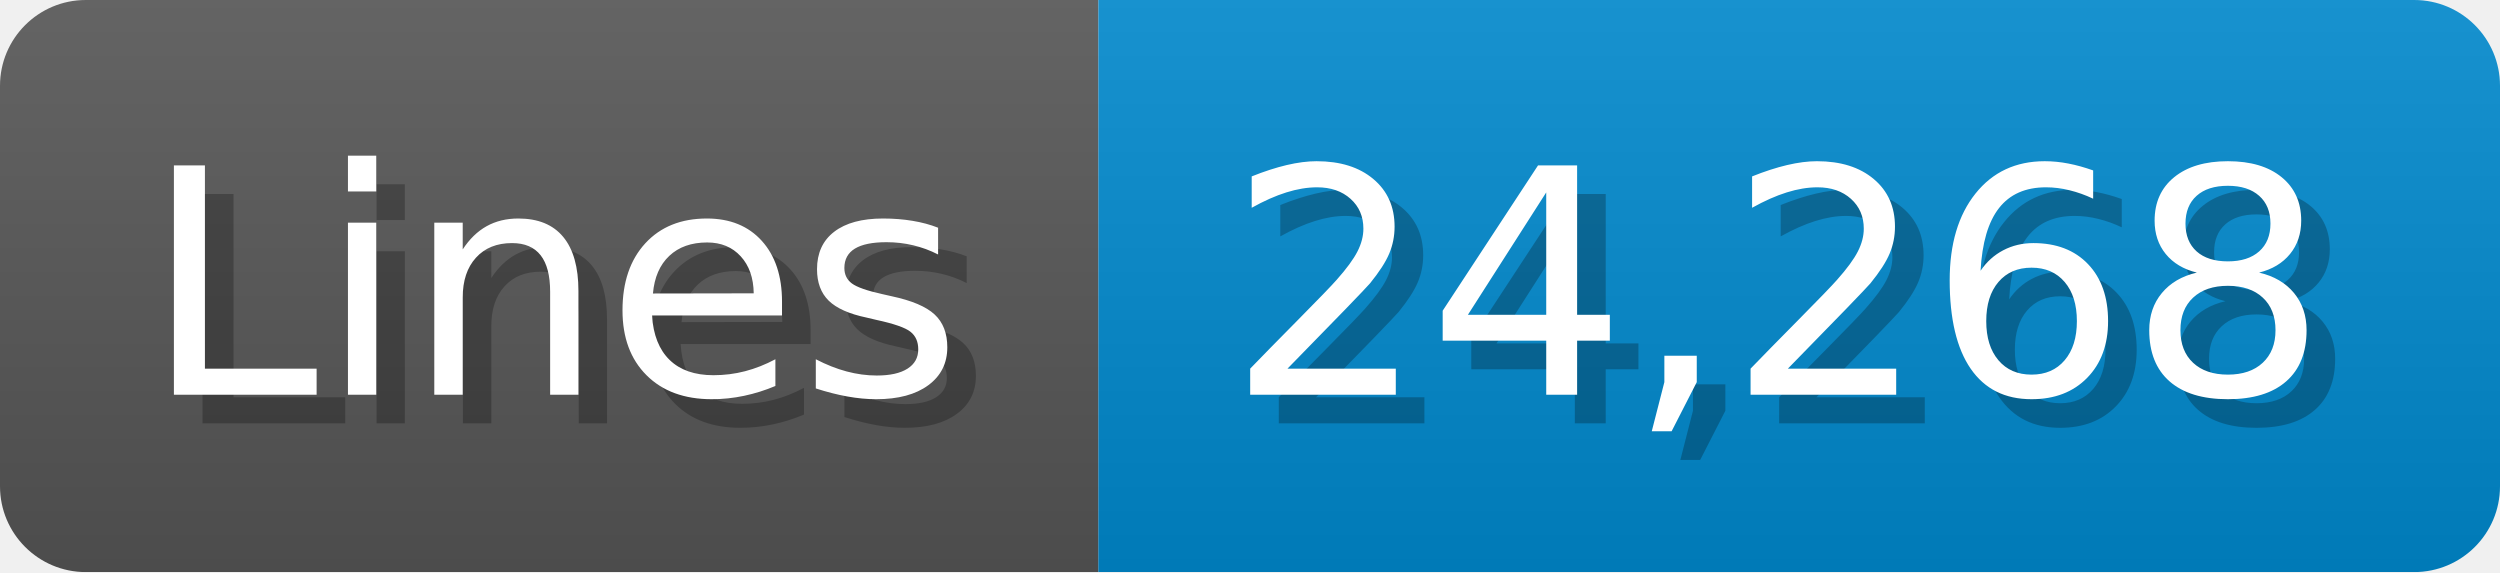
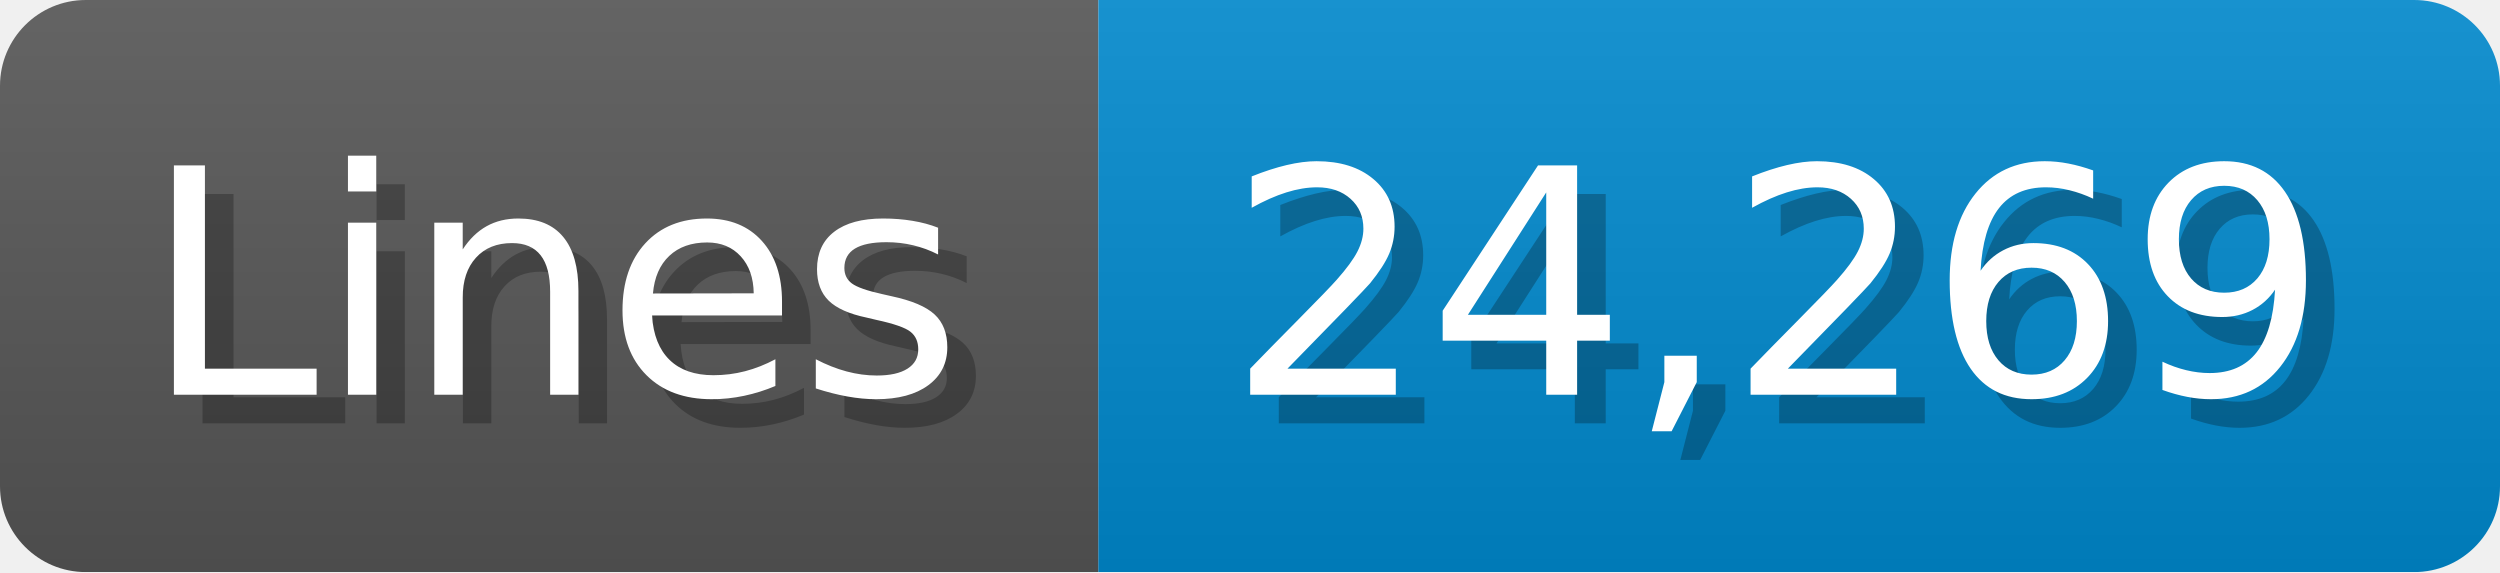
<svg xmlns="http://www.w3.org/2000/svg" width="87.4" height="20" viewBox="0 0 874 200">
  <linearGradient id="a" x2="0" y2="100%">
    <stop offset="0" stop-opacity=".1" stop-color="#EEE" />
    <stop offset="1" stop-opacity=".1" />
  </linearGradient>
  <mask id="m">
    <rect width="874" height="200" rx="30" fill="#FFF" />
  </mask>
  <g mask="url(#m)">
    <rect width="384" height="200" fill="#555" />
    <rect width="490" height="200" fill="#08C" x="384" />
    <rect width="874" height="200" fill="url(#a)" />
  </g>
  <g fill="#fff" text-anchor="start" font-family="Verdana,DejaVu Sans,sans-serif" font-size="110">
    <text x="60" y="148" textLength="284" fill="#000" opacity="0.25">Lines</text>
    <text x="50" y="138" textLength="284">Lines</text>
-     <text x="439" y="148" textLength="390" fill="#000" opacity="0.25">24,268</text>
-     <text x="429" y="138" textLength="390">24,268</text>
+     <text x="439" y="148" textLength="390" fill="#000" opacity="0.25">24,269</text>
+     <text x="429" y="138" textLength="390">24,269</text>
  </g>
</svg>
